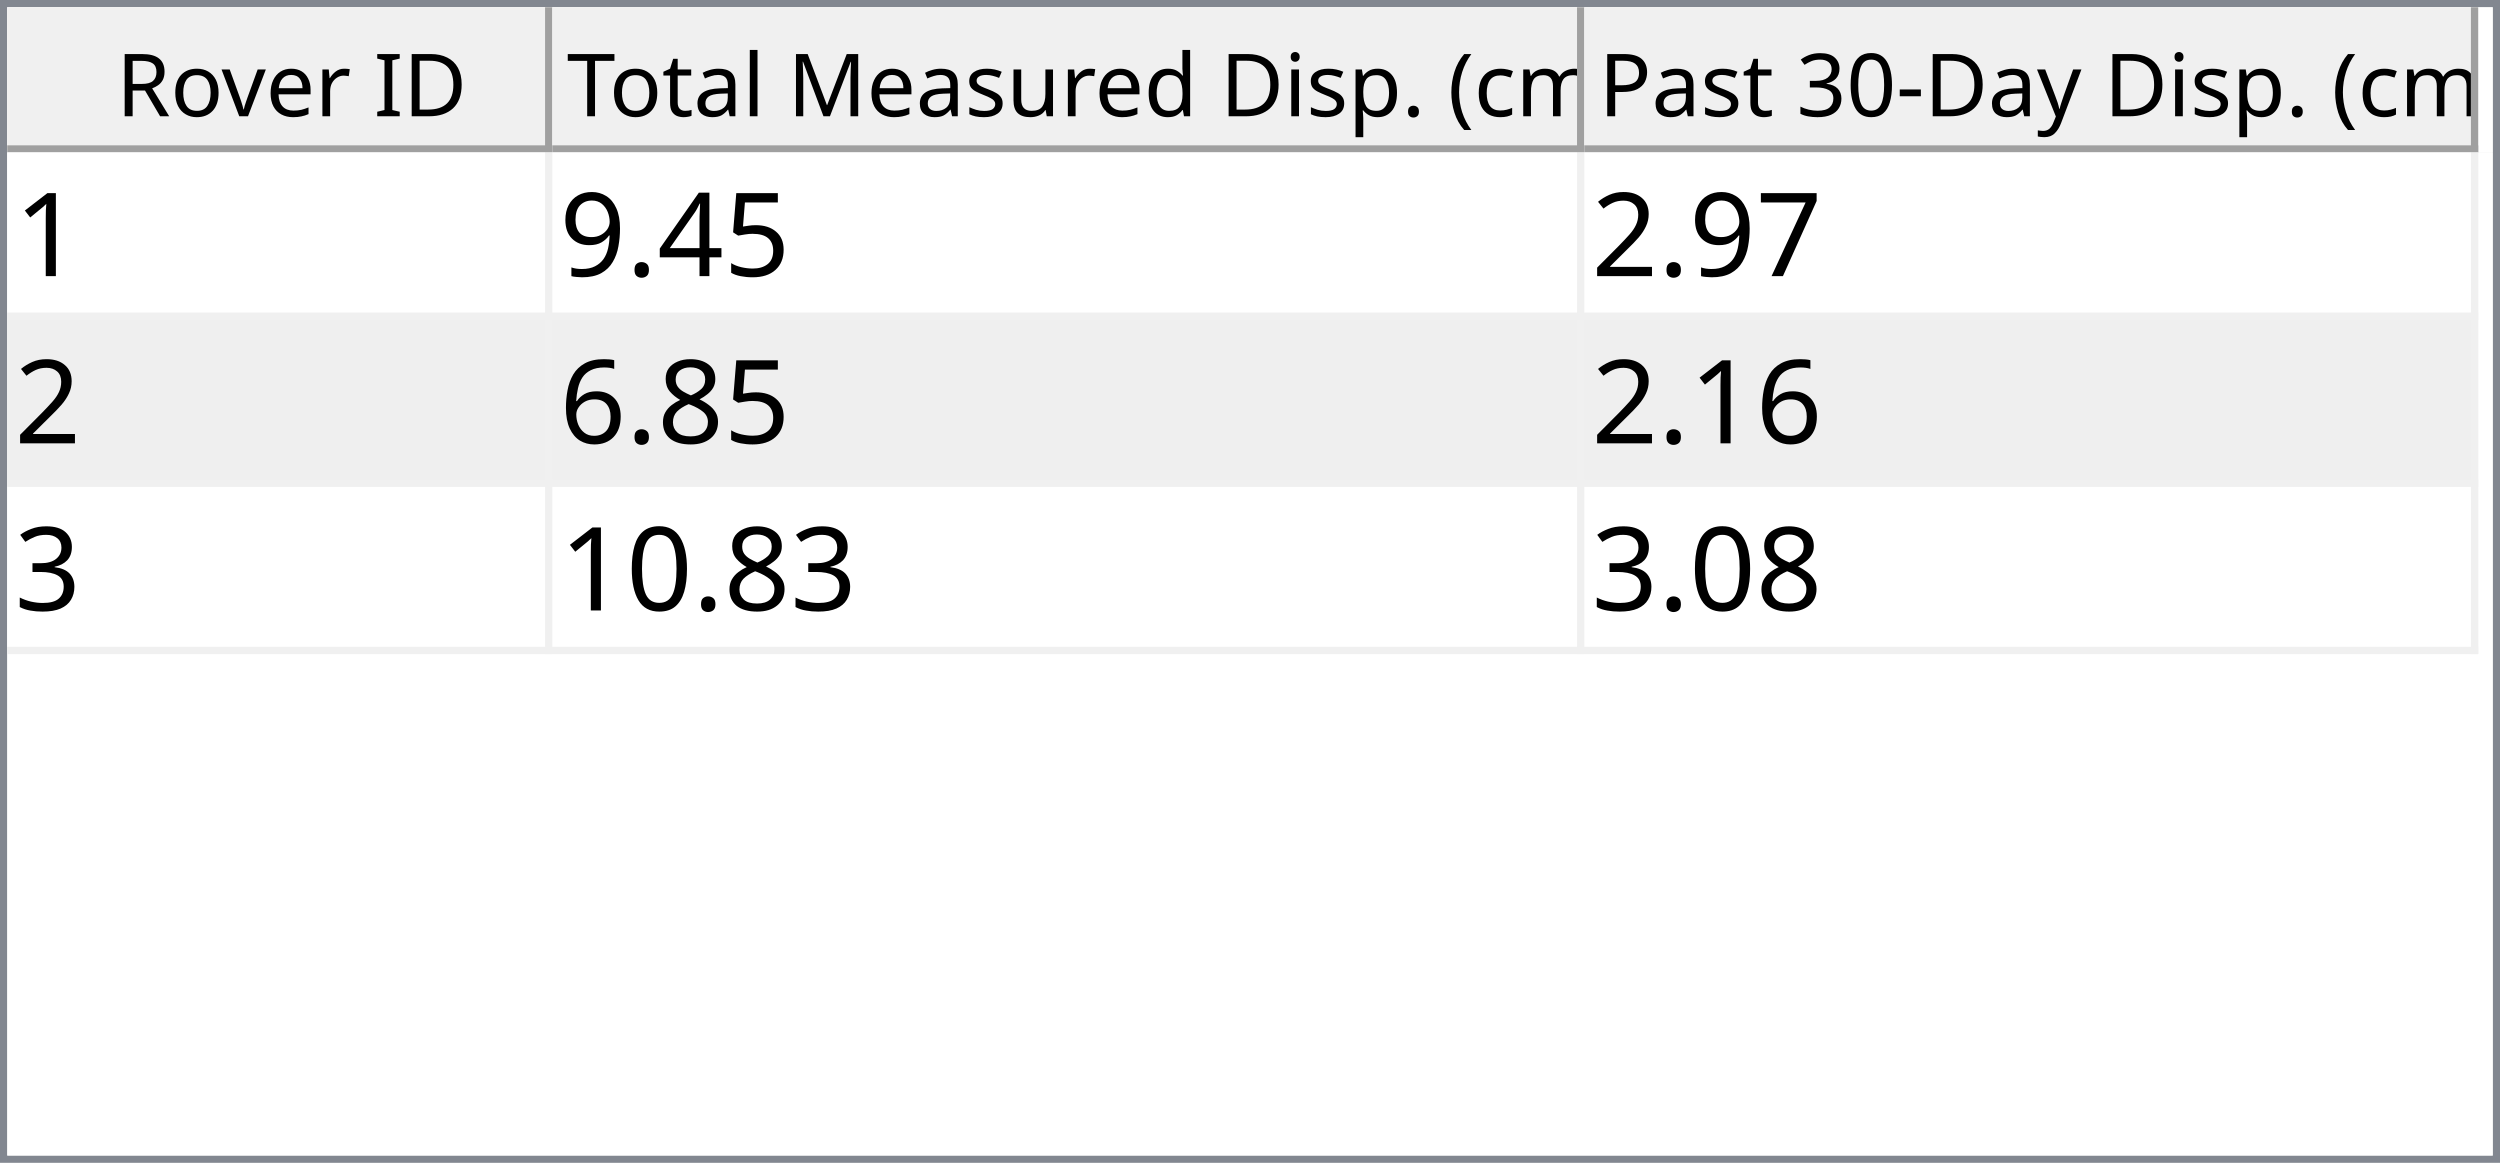
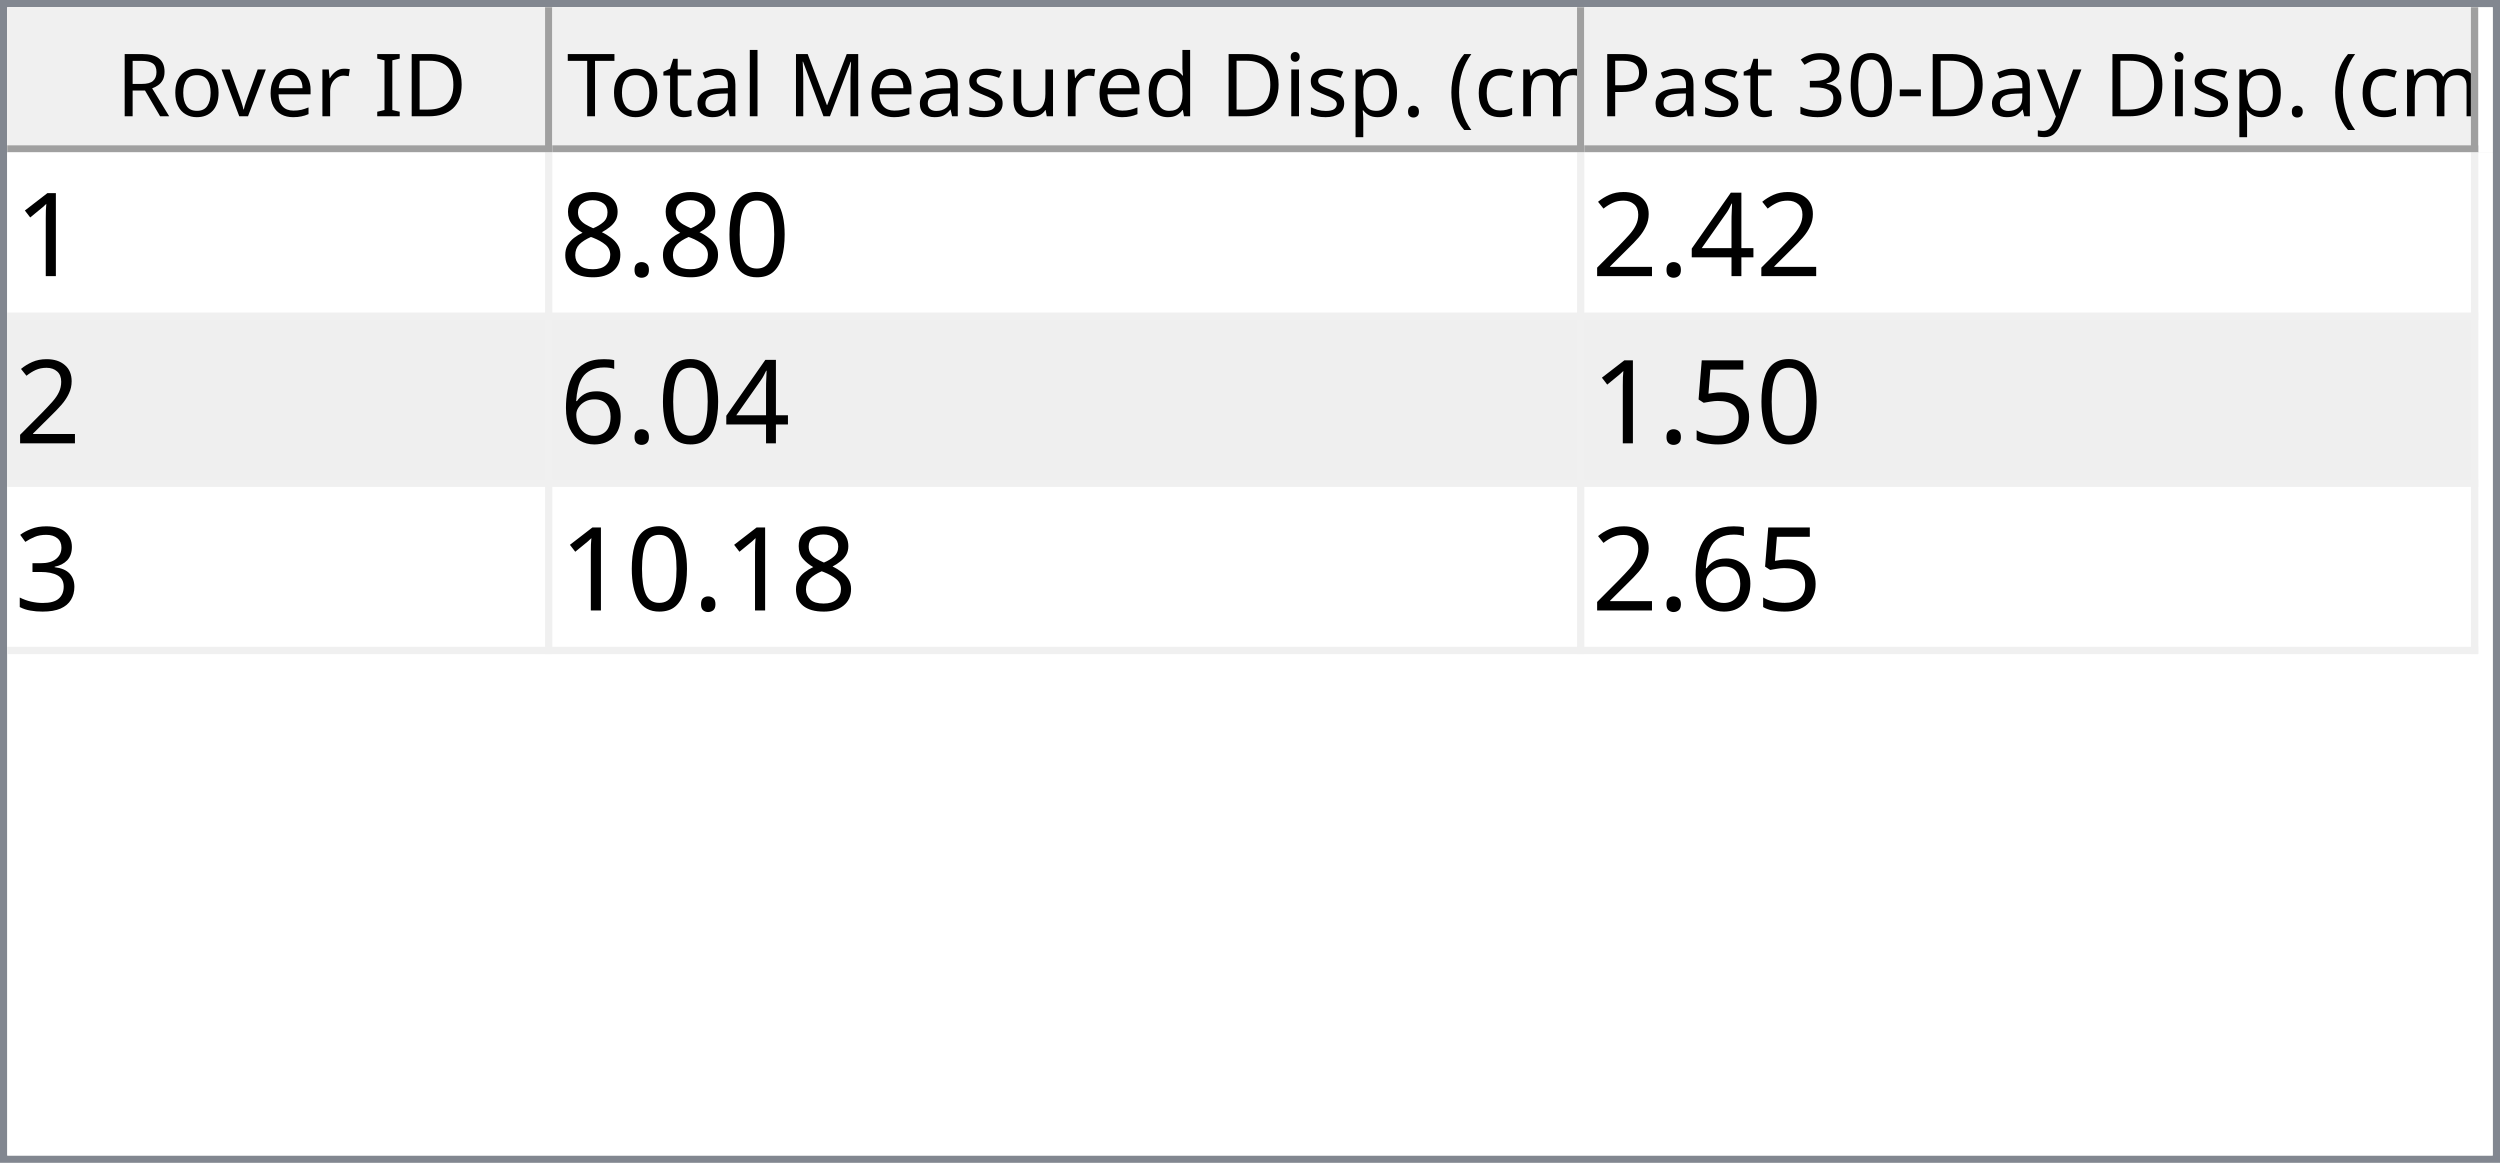
<svg xmlns="http://www.w3.org/2000/svg" style="fill-opacity:1; color-rendering:auto; color-interpolation:auto; text-rendering:auto; stroke:black; stroke-linecap:square; stroke-miterlimit:10; shape-rendering:auto; stroke-opacity:1; fill:black; stroke-dasharray:none; font-weight:normal; stroke-width:1; font-family:'Dialog'; font-style:normal; stroke-linejoin:miter; font-size:12px; stroke-dashoffset:0; image-rendering:auto;" width="344" height="160">
  <defs id="genericDefs" />
  <g>
    <defs id="defs1">
      <clipPath clipPathUnits="userSpaceOnUse" id="clipPath1">
        <path d="M0 0 L344 0 L344 160 L0 160 L0 0 Z" />
      </clipPath>
      <clipPath clipPathUnits="userSpaceOnUse" id="clipPath2">
        <path d="M0 0 L0 160 L344 160 L344 0 Z" />
      </clipPath>
      <clipPath clipPathUnits="userSpaceOnUse" id="clipPath3">
        <path d="M0 0 L0 20 L342 20 L342 0 Z" />
      </clipPath>
      <clipPath clipPathUnits="userSpaceOnUse" id="clipPath4">
        <path d="M0 0 L0 20 L75 20 L75 0 Z" />
      </clipPath>
      <clipPath clipPathUnits="userSpaceOnUse" id="clipPath5">
        <path d="M1 1 L1 19 L74 19 L74 1 Z" />
      </clipPath>
      <clipPath clipPathUnits="userSpaceOnUse" id="clipPath6">
        <path d="M0 0 L0 18 L73 18 L73 0 Z" />
      </clipPath>
      <clipPath clipPathUnits="userSpaceOnUse" id="clipPath7">
        <path d="M-0.5 -0.5 L-0.5 19.5 L74.5 19.5 L74.5 -0.5 Z" />
      </clipPath>
      <clipPath clipPathUnits="userSpaceOnUse" id="clipPath8">
        <path d="M0 0 L0 20 L142 20 L142 0 Z" />
      </clipPath>
      <clipPath clipPathUnits="userSpaceOnUse" id="clipPath9">
        <path d="M1 1 L1 19 L141 19 L141 1 Z" />
      </clipPath>
      <clipPath clipPathUnits="userSpaceOnUse" id="clipPath10">
        <path d="M0 0 L0 18 L140 18 L140 0 Z" />
      </clipPath>
      <clipPath clipPathUnits="userSpaceOnUse" id="clipPath11">
        <path d="M-0.5 -0.5 L-0.5 19.5 L141.5 19.5 L141.5 -0.5 Z" />
      </clipPath>
      <clipPath clipPathUnits="userSpaceOnUse" id="clipPath12">
        <path d="M0 0 L0 20 L123 20 L123 0 Z" />
      </clipPath>
      <clipPath clipPathUnits="userSpaceOnUse" id="clipPath13">
        <path d="M1 1 L1 19 L122 19 L122 1 Z" />
      </clipPath>
      <clipPath clipPathUnits="userSpaceOnUse" id="clipPath14">
        <path d="M0 0 L0 18 L121 18 L121 0 Z" />
      </clipPath>
      <clipPath clipPathUnits="userSpaceOnUse" id="clipPath15">
        <path d="M-0.5 -0.5 L-0.5 19.5 L122.5 19.5 L122.5 -0.5 Z" />
      </clipPath>
      <clipPath clipPathUnits="userSpaceOnUse" id="clipPath16">
        <path d="M0 0 L0 138 L342 138 L342 0 Z" />
      </clipPath>
      <clipPath clipPathUnits="userSpaceOnUse" id="clipPath17">
        <path d="M0 0 L0 69 L340 69 L340 0 Z" />
      </clipPath>
      <clipPath clipPathUnits="userSpaceOnUse" id="clipPath18">
        <path d="M-0.5 -0.5 L-0.5 68.5 L339.5 68.5 L339.5 -0.5 Z" />
      </clipPath>
      <clipPath clipPathUnits="userSpaceOnUse" id="clipPath19">
        <path d="M0 0 L0 22 L74 22 L74 0 Z" />
      </clipPath>
      <clipPath clipPathUnits="userSpaceOnUse" id="clipPath20">
        <path d="M0 0 L0 22 L141 22 L141 0 Z" />
      </clipPath>
      <clipPath clipPathUnits="userSpaceOnUse" id="clipPath21">
        <path d="M0 0 L0 22 L122 22 L122 0 Z" />
      </clipPath>
      <font horiz-adv-x="64.551" id="font1">
        <font-face ascent="107.91" descent="25.098" units-per-em="100" style="font-style:normal; font-family:Segoe UI; font-weight:normal;" />
        <missing-glyph horiz-adv-x="64.551" d="M8.109 0 L8.109 68.266 L56.453 68.266 L56.453 0 L8.109 0 ZM15.328 7.234 L49.219 7.234 L49.219 61.031 L15.328 61.031 L15.328 7.234 Z" />
        <glyph unicode="D" horiz-adv-x="70.117" d="M9.188 0 L9.188 70.016 L28.516 70.016 Q65.531 70.016 65.531 35.891 Q65.531 19.672 55.25 9.836 Q44.969 0 27.734 0 L9.188 0 ZM17.391 62.594 L17.391 7.422 L27.828 7.422 Q41.609 7.422 49.273 14.797 Q56.938 22.172 56.938 35.688 Q56.938 62.594 28.328 62.594 L17.391 62.594 Z" />
        <glyph unicode="I" horiz-adv-x="26.611" d="M17.391 0 L9.188 0 L9.188 70.016 L17.391 70.016 L17.391 0 Z" />
        <glyph unicode=" " horiz-adv-x="27.393" d="" />
        <glyph unicode="r" horiz-adv-x="34.766" d="M34.188 41.891 Q32.078 43.5 28.125 43.5 Q23 43.5 19.555 38.672 Q16.109 33.844 16.109 25.484 L16.109 0 L8.109 0 L8.109 50 L16.109 50 L16.109 39.703 L16.312 39.703 Q18.016 44.969 21.531 47.922 Q25.047 50.875 29.391 50.875 Q32.516 50.875 34.188 50.203 L34.188 41.891 Z" />
        <glyph unicode="e" horiz-adv-x="52.295" d="M48.297 23 L12.984 23 Q13.188 14.656 17.484 10.109 Q21.781 5.562 29.297 5.562 Q37.75 5.562 44.828 11.141 L44.828 3.609 Q38.234 -1.172 27.391 -1.172 Q16.797 -1.172 10.742 5.641 Q4.688 12.453 4.688 24.812 Q4.688 36.469 11.305 43.82 Q17.922 51.172 27.734 51.172 Q37.547 51.172 42.922 44.828 Q48.297 38.484 48.297 27.203 L48.297 23 ZM40.094 29.781 Q40.047 36.719 36.75 40.578 Q33.453 44.438 27.594 44.438 Q21.922 44.438 17.969 40.383 Q14.016 36.328 13.094 29.781 L40.094 29.781 Z" />
        <glyph unicode="v" horiz-adv-x="47.9" d="M47.406 50 L27.484 0 L19.625 0 L0.688 50 L9.469 50 L22.172 13.672 Q23.578 9.672 23.922 6.688 L24.125 6.688 Q24.609 10.453 25.688 13.484 L38.969 50 L47.406 50 Z" />
        <glyph unicode="o" horiz-adv-x="58.594" d="M29 -1.172 Q17.922 -1.172 11.305 5.836 Q4.688 12.844 4.688 24.422 Q4.688 37.016 11.57 44.094 Q18.453 51.172 30.172 51.172 Q41.359 51.172 47.633 44.289 Q53.906 37.406 53.906 25.203 Q53.906 13.234 47.141 6.031 Q40.375 -1.172 29 -1.172 ZM29.594 44.438 Q21.875 44.438 17.383 39.188 Q12.891 33.938 12.891 24.703 Q12.891 15.828 17.43 10.695 Q21.969 5.562 29.594 5.562 Q37.359 5.562 41.531 10.594 Q45.703 15.625 45.703 24.906 Q45.703 34.281 41.531 39.359 Q37.359 44.438 29.594 44.438 Z" />
        <glyph unicode="R" horiz-adv-x="59.814" d="M59.375 0 L49.609 0 L37.891 19.625 Q36.281 22.359 34.766 24.289 Q33.25 26.219 31.664 27.438 Q30.078 28.656 28.25 29.219 Q26.422 29.781 24.125 29.781 L17.391 29.781 L17.391 0 L9.188 0 L9.188 70.016 L30.078 70.016 Q34.672 70.016 38.555 68.867 Q42.438 67.719 45.289 65.375 Q48.141 63.031 49.758 59.547 Q51.375 56.062 51.375 51.375 Q51.375 47.703 50.273 44.656 Q49.172 41.609 47.148 39.211 Q45.125 36.812 42.266 35.133 Q39.406 33.453 35.844 32.516 L35.844 32.328 Q37.594 31.547 38.891 30.547 Q40.188 29.547 41.359 28.18 Q42.531 26.812 43.68 25.078 Q44.828 23.344 46.234 21.047 L59.375 0 ZM17.391 62.594 L17.391 37.203 L28.516 37.203 Q31.594 37.203 34.203 38.133 Q36.812 39.062 38.719 40.797 Q40.625 42.531 41.703 45.047 Q42.781 47.562 42.781 50.688 Q42.781 56.297 39.141 59.445 Q35.5 62.594 28.609 62.594 L17.391 62.594 Z" />
        <glyph unicode=")" horiz-adv-x="30.176" d="M8.297 -15.922 L1.172 -15.922 Q16.406 2.344 16.406 26.812 Q16.406 51.469 1.078 70.016 L8.297 70.016 Q23.531 52.156 23.531 26.703 Q23.531 1.375 8.297 -15.922 Z" />
        <glyph unicode="m" horiz-adv-x="86.133" d="M79.109 0 L71.094 0 L71.094 28.719 Q71.094 37.016 68.531 40.727 Q65.969 44.438 59.906 44.438 Q54.781 44.438 51.195 39.75 Q47.609 35.062 47.609 28.516 L47.609 0 L39.594 0 L39.594 29.688 Q39.594 44.438 28.219 44.438 Q22.953 44.438 19.531 40.016 Q16.109 35.594 16.109 28.516 L16.109 0 L8.109 0 L8.109 50 L16.109 50 L16.109 42.094 L16.312 42.094 Q21.625 51.172 31.844 51.172 Q36.969 51.172 40.773 48.312 Q44.578 45.453 46 40.828 Q51.562 51.172 62.594 51.172 Q79.109 51.172 79.109 30.812 L79.109 0 Z" />
        <glyph unicode="c" horiz-adv-x="46.191" d="M42.188 2.297 Q36.422 -1.172 28.516 -1.172 Q17.828 -1.172 11.258 5.789 Q4.688 12.75 4.688 23.828 Q4.688 36.188 11.766 43.68 Q18.844 51.172 30.672 51.172 Q37.25 51.172 42.281 48.734 L42.281 40.531 Q36.719 44.438 30.375 44.438 Q22.703 44.438 17.797 38.945 Q12.891 33.453 12.891 24.516 Q12.891 15.719 17.508 10.641 Q22.125 5.562 29.891 5.562 Q36.422 5.562 42.188 9.906 L42.188 2.297 Z" />
        <glyph unicode="(" horiz-adv-x="30.176" d="M29.109 -15.922 L21.969 -15.922 Q6.844 1.375 6.844 26.703 Q6.844 52.156 21.969 70.016 L29.203 70.016 Q13.875 51.469 13.875 26.812 Q13.875 2.344 29.109 -15.922 Z" />
        <glyph unicode="." horiz-adv-x="21.68" d="M10.891 -1.078 Q8.641 -1.078 7.055 0.539 Q5.469 2.156 5.469 4.391 Q5.469 6.641 7.055 8.273 Q8.641 9.906 10.891 9.906 Q13.188 9.906 14.797 8.273 Q16.406 6.641 16.406 4.391 Q16.406 2.156 14.797 0.539 Q13.188 -1.078 10.891 -1.078 Z" />
        <glyph unicode="p" horiz-adv-x="58.789" d="M16.312 7.234 L16.109 7.234 L16.109 -23 L8.109 -23 L8.109 50 L16.109 50 L16.109 41.219 L16.312 41.219 Q22.219 51.172 33.594 51.172 Q43.266 51.172 48.688 44.461 Q54.109 37.75 54.109 26.469 Q54.109 13.922 48 6.375 Q41.891 -1.172 31.297 -1.172 Q21.578 -1.172 16.312 7.234 ZM16.109 27.391 L16.109 20.406 Q16.109 14.203 20.141 9.883 Q24.172 5.562 30.375 5.562 Q37.641 5.562 41.773 11.133 Q45.906 16.703 45.906 26.609 Q45.906 34.969 42.047 39.703 Q38.188 44.438 31.594 44.438 Q24.609 44.438 20.359 39.578 Q16.109 34.719 16.109 27.391 Z" />
        <glyph unicode="i" horiz-adv-x="24.219" d="M12.203 62.703 Q10.062 62.703 8.547 64.164 Q7.031 65.625 7.031 67.875 Q7.031 70.125 8.547 71.609 Q10.062 73.094 12.203 73.094 Q14.406 73.094 15.945 71.609 Q17.484 70.125 17.484 67.875 Q17.484 65.719 15.945 64.211 Q14.406 62.703 12.203 62.703 ZM16.109 0 L8.109 0 L8.109 50 L16.109 50 L16.109 0 Z" />
        <glyph unicode="d" horiz-adv-x="58.887" d="M50.781 0 L42.781 0 L42.781 8.5 L42.578 8.5 Q37.016 -1.172 25.391 -1.172 Q15.969 -1.172 10.328 5.539 Q4.688 12.25 4.688 23.828 Q4.688 36.234 10.938 43.703 Q17.188 51.172 27.594 51.172 Q37.891 51.172 42.578 43.062 L42.781 43.062 L42.781 74.031 L50.781 74.031 L50.781 0 ZM42.781 22.609 L42.781 29.984 Q42.781 36.031 38.773 40.234 Q34.766 44.438 28.609 44.438 Q21.297 44.438 17.094 39.062 Q12.891 33.688 12.891 24.219 Q12.891 15.578 16.922 10.57 Q20.953 5.562 27.734 5.562 Q34.422 5.562 38.602 10.398 Q42.781 15.234 42.781 22.609 Z" />
        <glyph unicode="u" horiz-adv-x="56.592" d="M48.531 0 L40.531 0 L40.531 7.906 L40.328 7.906 Q35.359 -1.172 24.906 -1.172 Q7.031 -1.172 7.031 20.125 L7.031 50 L14.984 50 L14.984 21.391 Q14.984 5.562 27.094 5.562 Q32.953 5.562 36.742 9.883 Q40.531 14.203 40.531 21.188 L40.531 50 L48.531 50 L48.531 0 Z" />
        <glyph unicode="s" horiz-adv-x="42.432" d="M5.078 1.812 L5.078 10.406 Q11.625 5.562 19.484 5.562 Q30.031 5.562 30.031 12.594 Q30.031 14.594 29.125 15.992 Q28.219 17.391 26.68 18.461 Q25.141 19.531 23.07 20.383 Q21 21.234 18.609 22.172 Q15.281 23.484 12.766 24.828 Q10.25 26.172 8.57 27.859 Q6.891 29.547 6.031 31.695 Q5.172 33.844 5.172 36.719 Q5.172 40.234 6.789 42.945 Q8.406 45.656 11.086 47.484 Q13.766 49.312 17.211 50.242 Q20.656 51.172 24.312 51.172 Q30.812 51.172 35.938 48.922 L35.938 40.828 Q30.422 44.438 23.25 44.438 Q21 44.438 19.195 43.922 Q17.391 43.406 16.094 42.477 Q14.797 41.547 14.086 40.258 Q13.375 38.969 13.375 37.406 Q13.375 35.453 14.086 34.133 Q14.797 32.812 16.164 31.789 Q17.531 30.766 19.484 29.938 Q21.438 29.109 23.922 28.125 Q27.25 26.859 29.883 25.516 Q32.516 24.172 34.375 22.484 Q36.234 20.797 37.234 18.602 Q38.234 16.406 38.234 13.375 Q38.234 9.672 36.602 6.938 Q34.969 4.203 32.234 2.398 Q29.5 0.594 25.93 -0.289 Q22.359 -1.172 18.453 -1.172 Q10.75 -1.172 5.078 1.812 Z" />
        <glyph unicode="M" horiz-adv-x="89.795" d="M80.562 0 L72.406 0 L72.406 46.969 Q72.406 52.547 73.094 60.594 L72.906 60.594 Q71.734 55.859 70.797 53.812 L46.875 0 L42.875 0 L19 53.422 Q17.969 55.766 16.891 60.594 L16.703 60.594 Q17.094 56.391 17.094 46.875 L17.094 0 L9.188 0 L9.188 70.016 L20.016 70.016 L41.5 21.188 Q44 15.578 44.734 12.797 L45.016 12.797 Q47.125 18.562 48.391 21.391 L70.312 70.016 L80.562 70.016 L80.562 0 Z" />
        <glyph unicode="l" horiz-adv-x="24.219" d="M16.109 0 L8.109 0 L8.109 74.031 L16.109 74.031 L16.109 0 Z" />
        <glyph unicode="a" horiz-adv-x="50.879" d="M43.891 0 L35.891 0 L35.891 7.812 L35.688 7.812 Q30.469 -1.172 20.312 -1.172 Q12.844 -1.172 8.617 2.781 Q4.391 6.734 4.391 13.281 Q4.391 27.297 20.906 29.594 L35.891 31.688 Q35.891 44.438 25.594 44.438 Q16.547 44.438 9.281 38.281 L9.281 46.484 Q16.656 51.172 26.266 51.172 Q43.891 51.172 43.891 32.516 L43.891 0 ZM35.891 25.297 L23.828 23.641 Q18.266 22.859 15.43 20.875 Q12.594 18.891 12.594 13.875 Q12.594 10.203 15.211 7.883 Q17.828 5.562 22.172 5.562 Q28.125 5.562 32.008 9.742 Q35.891 13.922 35.891 20.312 L35.891 25.297 Z" />
        <glyph unicode="t" horiz-adv-x="33.887" d="M31.297 0.484 Q28.469 -1.078 23.828 -1.078 Q10.688 -1.078 10.688 13.578 L10.688 43.172 L2.094 43.172 L2.094 50 L10.688 50 L10.688 62.203 L18.703 64.797 L18.703 50 L31.297 50 L31.297 43.172 L18.703 43.172 L18.703 14.984 Q18.703 9.969 20.414 7.82 Q22.125 5.672 26.078 5.672 Q29.109 5.672 31.297 7.328 L31.297 0.484 Z" />
        <glyph unicode="T" horiz-adv-x="52.393" d="M50.594 62.594 L30.375 62.594 L30.375 0 L22.172 0 L22.172 62.594 L2 62.594 L2 70.016 L50.594 70.016 L50.594 62.594 Z" />
        <glyph unicode="y" horiz-adv-x="48.389" d="M47.906 50 L24.906 -8.016 Q18.75 -23.531 7.625 -23.531 Q4.5 -23.531 2.391 -22.906 L2.391 -15.719 Q4.984 -16.609 7.125 -16.609 Q13.188 -16.609 16.219 -9.375 L20.219 0.094 L0.688 50 L9.578 50 L23.094 11.531 Q23.344 10.797 24.125 7.719 L24.422 7.719 Q24.656 8.891 25.391 11.422 L39.594 50 L47.906 50 Z" />
        <glyph unicode="-" horiz-adv-x="39.99" d="M33.688 24.703 L7.031 24.703 L7.031 31 L33.688 31 L33.688 24.703 Z" />
        <glyph unicode="0" horiz-adv-x="53.906" d="M49.812 35.297 Q49.812 26.516 48.219 19.727 Q46.625 12.938 43.625 8.273 Q40.625 3.609 36.258 1.195 Q31.891 -1.219 26.312 -1.219 Q21.047 -1.219 16.922 1.102 Q12.797 3.422 9.961 7.867 Q7.125 12.312 5.664 18.781 Q4.203 25.25 4.203 33.594 Q4.203 42.781 5.742 49.812 Q7.281 56.844 10.258 61.602 Q13.234 66.359 17.656 68.773 Q22.078 71.188 27.781 71.188 Q49.812 71.188 49.812 35.297 ZM41.609 34.516 Q41.609 64.406 27.391 64.406 Q12.406 64.406 12.406 33.984 Q12.406 5.609 27.094 5.609 Q41.609 5.609 41.609 34.516 Z" />
        <glyph unicode="3" horiz-adv-x="53.906" d="M46.531 19.828 Q46.531 15.094 44.75 11.211 Q42.969 7.328 39.719 4.57 Q36.469 1.812 31.93 0.297 Q27.391 -1.219 21.922 -1.219 Q11.922 -1.219 6 2.594 L6 11.188 Q13.094 5.609 22.219 5.609 Q25.875 5.609 28.828 6.539 Q31.781 7.469 33.906 9.227 Q36.031 10.984 37.18 13.477 Q38.328 15.969 38.328 19.094 Q38.328 32.812 18.797 32.812 L12.984 32.812 L12.984 39.594 L18.5 39.594 Q35.797 39.594 35.797 52.484 Q35.797 64.406 22.609 64.406 Q15.188 64.406 8.688 59.422 L8.688 67.188 Q15.375 71.188 24.609 71.188 Q29 71.188 32.57 69.969 Q36.141 68.75 38.68 66.555 Q41.219 64.359 42.609 61.281 Q44 58.203 44 54.5 Q44 40.672 30.031 36.719 L30.031 36.531 Q33.594 36.141 36.625 34.797 Q39.656 33.453 41.852 31.305 Q44.047 29.156 45.289 26.25 Q46.531 23.344 46.531 19.828 Z" />
        <glyph unicode="P" horiz-adv-x="56.006" d="M17.391 26.469 L17.391 0 L9.188 0 L9.188 70.016 L28.422 70.016 Q39.656 70.016 45.828 64.547 Q52 59.078 52 49.125 Q52 39.156 45.141 32.812 Q38.281 26.469 26.609 26.469 L17.391 26.469 ZM17.391 62.594 L17.391 33.891 L25.984 33.891 Q34.469 33.891 38.938 37.773 Q43.406 41.656 43.406 48.734 Q43.406 62.594 27 62.594 L17.391 62.594 Z" />
      </font>
      <font horiz-adv-x="75.0" id="font2">
        <font-face ascent="100.537" descent="21.973" units-per-em="100" style="font-style:normal; font-family:sans-serif; font-weight:normal;" />
        <missing-glyph horiz-adv-x="75.0" d="M12.5 0 L12.5 62.5 L62.5 62.5 L62.5 0 L12.5 0 ZM14.062 1.562 L60.938 1.562 L60.938 60.938 L14.062 60.938 L14.062 1.562 Z" />
        <glyph unicode="1" horiz-adv-x="55.615" d="M37.25 0 L28.469 0 L28.469 56 Q25.297 52.984 20.141 49.953 Q14.984 46.922 10.891 45.406 L10.891 53.906 Q18.266 57.375 23.781 62.305 Q29.297 67.234 31.594 71.875 L37.25 71.875 L37.25 0 Z" />
+         <glyph unicode="0" horiz-adv-x="55.615" d="M4.156 35.297 Q4.156 48 6.766 55.742 Q9.375 63.484 14.523 67.68 Q19.672 71.875 27.484 71.875 Q33.25 71.875 37.594 69.555 Q41.938 67.234 44.773 62.867 Q47.609 58.5 49.219 52.227 Q50.828 45.953 50.828 35.297 Q50.828 22.703 48.242 14.969 Q45.656 7.234 40.508 3.008 Q35.359 -1.219 27.484 -1.219 Q17.141 -1.219 11.234 6.203 Q4.156 15.141 4.156 35.297 ZM13.188 35.297 Q13.188 17.672 17.312 11.836 Q21.438 6 27.484 6 Q33.547 6 37.672 11.859 Q41.797 17.719 41.797 35.297 Q41.797 52.984 37.672 58.789 Q33.547 64.594 27.391 64.594 Q21.344 64.594 17.719 59.469 Q13.188 52.938 13.188 35.297 Z" />
+         <glyph unicode="." horiz-adv-x="27.783" d="M9.078 0 L9.078 10.016 L19.094 10.016 L19.094 0 L9.078 0 Z" />
+         <glyph unicode="8" horiz-adv-x="55.615" d="M17.672 38.812 Q12.203 40.828 9.57 44.539 Q6.938 48.25 6.938 53.422 Q6.938 61.234 12.555 66.555 Q18.172 71.875 27.484 71.875 Q36.859 71.875 42.578 66.43 Q48.297 60.984 48.297 53.172 Q48.297 48.188 45.68 44.508 Q43.062 40.828 37.75 38.812 Q44.344 36.672 47.781 31.883 Q51.219 27.094 51.219 20.453 Q51.219 11.281 44.727 5.031 Q38.234 -1.219 27.641 -1.219 Q17.047 -1.219 10.547 5.055 Q4.047 11.328 4.047 20.703 Q4.047 27.688 7.594 32.398 Q11.141 37.109 17.672 38.812 ZM15.922 53.719 Q15.922 48.641 19.195 45.414 Q22.469 42.188 27.688 42.188 Q32.766 42.188 36.016 45.383 Q39.266 48.578 39.266 53.219 Q39.266 58.062 35.914 61.359 Q32.562 64.656 27.594 64.656 Q22.562 64.656 19.242 61.43 Q15.922 58.203 15.922 53.719 ZM13.094 20.656 Q13.094 16.891 14.875 13.375 Q16.656 9.859 20.172 7.93 Q23.688 6 27.734 6 Q34.031 6 38.133 10.055 Q42.234 14.109 42.234 20.359 Q42.234 26.703 38.016 30.859 Q33.797 35.016 27.438 35.016 Q21.234 35.016 17.164 30.914 Q13.094 26.812 13.094 20.656 Z" />
+         <glyph unicode="4" horiz-adv-x="55.615" d="M32.328 0 L32.328 17.141 L1.266 17.141 L1.266 25.203 L33.938 71.578 L41.109 71.578 L41.109 25.203 L50.781 25.203 L50.781 17.141 L41.109 17.141 L41.109 0 L32.328 0 ZM32.328 25.203 L32.328 57.469 L9.906 25.203 L32.328 25.203 Z" />
+         <glyph unicode="2" horiz-adv-x="55.615" d="M50.344 8.453 L50.344 0 L3.031 0 Q2.938 3.172 4.047 6.109 Q5.859 10.938 9.836 15.625 Q13.812 20.312 21.344 26.469 Q33.016 36.031 37.117 41.625 Q41.219 47.219 41.219 52.203 Q41.219 57.422 37.477 61.008 Q33.734 64.594 27.734 64.594 Q21.391 64.594 17.578 60.789 Q13.766 56.984 13.719 50.25 L4.688 51.172 Q5.609 61.281 11.664 66.578 Q17.719 71.875 27.938 71.875 Q38.234 71.875 44.242 66.164 Q50.25 60.453 50.25 52 Q50.25 47.703 48.492 43.555 Q46.734 39.406 42.656 34.812 Q38.578 30.219 29.109 22.219 Q21.188 15.578 18.945 13.211 Q16.703 10.844 15.234 8.453 L50.344 8.453 Z" />
+         <glyph unicode="6" horiz-adv-x="55.615" d="M49.75 54.047 L41.016 53.375 Q39.844 58.547 37.703 60.891 Q34.125 64.656 28.906 64.656 Q24.703 64.656 21.531 62.312 Q17.391 59.281 14.992 53.469 Q12.594 47.656 12.5 36.922 Q15.672 41.75 20.266 44.094 Q24.859 46.438 29.891 46.438 Q38.672 46.438 44.852 39.969 Q51.031 33.5 51.031 23.25 Q51.031 16.5 48.125 10.719 Q45.219 4.938 40.141 1.859 Q35.062 -1.219 28.609 -1.219 Q17.625 -1.219 10.695 6.859 Q3.766 14.938 3.766 33.5 Q3.766 54.25 11.422 63.672 Q18.109 71.875 29.438 71.875 Q37.891 71.875 43.289 67.141 Q48.688 62.406 49.75 54.047 ZM13.875 23.188 Q13.875 18.656 15.797 14.508 Q17.719 10.359 21.188 8.18 Q24.656 6 28.469 6 Q34.031 6 38.039 10.492 Q42.047 14.984 42.047 22.703 Q42.047 30.125 38.086 34.398 Q34.125 38.672 28.125 38.672 Q22.172 38.672 18.023 34.398 Q13.875 30.125 13.875 23.188 Z" />
        <glyph unicode="5" horiz-adv-x="55.615" d="M4.156 18.75 L13.375 19.531 Q14.406 12.797 18.141 9.398 Q21.875 6 27.156 6 Q33.5 6 37.891 10.789 Q42.281 15.578 42.281 23.484 Q42.281 31 38.062 35.352 Q33.844 39.703 27 39.703 Q22.75 39.703 19.336 37.773 Q15.922 35.844 13.969 32.766 L5.719 33.844 L12.641 70.609 L48.25 70.609 L48.25 62.203 L19.672 62.203 L15.828 42.969 Q22.266 47.469 29.344 47.469 Q38.719 47.469 45.164 40.969 Q51.609 34.469 51.609 24.266 Q51.609 14.547 45.953 7.469 Q39.062 -1.219 27.156 -1.219 Q17.391 -1.219 11.211 4.25 Q5.031 9.719 4.156 18.75 Z" />
-         <glyph unicode="4" horiz-adv-x="55.615" d="M32.328 0 L32.328 17.141 L1.266 17.141 L1.266 25.203 L33.938 71.578 L41.109 71.578 L41.109 25.203 L50.781 25.203 L50.781 17.141 L41.109 17.141 L41.109 0 L32.328 0 ZM32.328 25.203 L32.328 57.469 L9.906 25.203 L32.328 25.203 Z" />
-         <glyph unicode="." horiz-adv-x="27.783" d="M9.078 0 L9.078 10.016 L19.094 10.016 L19.094 0 L9.078 0 Z" />
-         <glyph unicode="9" horiz-adv-x="55.615" d="M5.469 16.547 L13.922 17.328 Q14.984 11.375 18.016 8.688 Q21.047 6 25.781 6 Q29.828 6 32.883 7.859 Q35.938 9.719 37.891 12.82 Q39.844 15.922 41.164 21.195 Q42.484 26.469 42.484 31.938 Q42.484 32.516 42.438 33.688 Q39.797 29.5 35.234 26.883 Q30.672 24.266 25.344 24.266 Q16.453 24.266 10.305 30.711 Q4.156 37.156 4.156 47.703 Q4.156 58.594 10.578 65.234 Q17 71.875 26.656 71.875 Q33.641 71.875 39.43 68.117 Q45.219 64.359 48.219 57.398 Q51.219 50.438 51.219 37.25 Q51.219 23.531 48.242 15.406 Q45.266 7.281 39.383 3.031 Q33.5 -1.219 25.594 -1.219 Q17.188 -1.219 11.867 3.445 Q6.547 8.109 5.469 16.547 ZM41.453 48.141 Q41.453 55.719 37.43 60.156 Q33.406 64.594 27.734 64.594 Q21.875 64.594 17.531 59.812 Q13.188 55.031 13.188 47.406 Q13.188 40.578 17.312 36.305 Q21.438 32.031 27.484 32.031 Q33.594 32.031 37.523 36.305 Q41.453 40.578 41.453 48.141 Z" />
-         <glyph unicode="7" horiz-adv-x="55.615" d="M4.734 62.203 L4.734 70.656 L51.078 70.656 L51.078 63.812 Q44.234 56.547 37.523 44.484 Q30.812 32.422 27.156 19.672 Q24.516 10.688 23.781 0 L14.75 0 Q14.891 8.453 18.062 20.414 Q21.234 32.375 27.172 43.484 Q33.109 54.594 39.797 62.203 L4.734 62.203 Z" />
-         <glyph unicode="2" horiz-adv-x="55.615" d="M50.344 8.453 L50.344 0 L3.031 0 Q2.938 3.172 4.047 6.109 Q5.859 10.938 9.836 15.625 Q13.812 20.312 21.344 26.469 Q33.016 36.031 37.117 41.625 Q41.219 47.219 41.219 52.203 Q41.219 57.422 37.477 61.008 Q33.734 64.594 27.734 64.594 Q21.391 64.594 17.578 60.789 Q13.766 56.984 13.719 50.25 L4.688 51.172 Q5.609 61.281 11.664 66.578 Q17.719 71.875 27.938 71.875 Q38.234 71.875 44.242 66.164 Q50.25 60.453 50.25 52 Q50.25 47.703 48.492 43.555 Q46.734 39.406 42.656 34.812 Q38.578 30.219 29.109 22.219 Q21.188 15.578 18.945 13.211 Q16.703 10.844 15.234 8.453 L50.344 8.453 Z" />
-         <glyph unicode="8" horiz-adv-x="55.615" d="M17.672 38.812 Q12.203 40.828 9.57 44.539 Q6.938 48.25 6.938 53.422 Q6.938 61.234 12.555 66.555 Q18.172 71.875 27.484 71.875 Q36.859 71.875 42.578 66.43 Q48.297 60.984 48.297 53.172 Q48.297 48.188 45.68 44.508 Q43.062 40.828 37.75 38.812 Q44.344 36.672 47.781 31.883 Q51.219 27.094 51.219 20.453 Q51.219 11.281 44.727 5.031 Q38.234 -1.219 27.641 -1.219 Q17.047 -1.219 10.547 5.055 Q4.047 11.328 4.047 20.703 Q4.047 27.688 7.594 32.398 Q11.141 37.109 17.672 38.812 ZM15.922 53.719 Q15.922 48.641 19.195 45.414 Q22.469 42.188 27.688 42.188 Q32.766 42.188 36.016 45.383 Q39.266 48.578 39.266 53.219 Q39.266 58.062 35.914 61.359 Q32.562 64.656 27.594 64.656 Q22.562 64.656 19.242 61.43 Q15.922 58.203 15.922 53.719 ZM13.094 20.656 Q13.094 16.891 14.875 13.375 Q16.656 9.859 20.172 7.93 Q23.688 6 27.734 6 Q34.031 6 38.133 10.055 Q42.234 14.109 42.234 20.359 Q42.234 26.703 38.016 30.859 Q33.797 35.016 27.438 35.016 Q21.234 35.016 17.164 30.914 Q13.094 26.812 13.094 20.656 Z" />
-         <glyph unicode="6" horiz-adv-x="55.615" d="M49.75 54.047 L41.016 53.375 Q39.844 58.547 37.703 60.891 Q34.125 64.656 28.906 64.656 Q24.703 64.656 21.531 62.312 Q17.391 59.281 14.992 53.469 Q12.594 47.656 12.5 36.922 Q15.672 41.75 20.266 44.094 Q24.859 46.438 29.891 46.438 Q38.672 46.438 44.852 39.969 Q51.031 33.5 51.031 23.25 Q51.031 16.5 48.125 10.719 Q45.219 4.938 40.141 1.859 Q35.062 -1.219 28.609 -1.219 Q17.625 -1.219 10.695 6.859 Q3.766 14.938 3.766 33.5 Q3.766 54.25 11.422 63.672 Q18.109 71.875 29.438 71.875 Q37.891 71.875 43.289 67.141 Q48.688 62.406 49.75 54.047 ZM13.875 23.188 Q13.875 18.656 15.797 14.508 Q17.719 10.359 21.188 8.18 Q24.656 6 28.469 6 Q34.031 6 38.039 10.492 Q42.047 14.984 42.047 22.703 Q42.047 30.125 38.086 34.398 Q34.125 38.672 28.125 38.672 Q22.172 38.672 18.023 34.398 Q13.875 30.125 13.875 23.188 Z" />
        <glyph unicode="3" horiz-adv-x="55.615" d="M4.203 18.891 L12.984 20.062 Q14.5 12.594 18.141 9.297 Q21.781 6 27 6 Q33.203 6 37.477 10.297 Q41.75 14.594 41.75 20.953 Q41.75 27 37.797 30.93 Q33.844 34.859 27.734 34.859 Q25.25 34.859 21.531 33.891 L22.516 41.609 Q23.391 41.5 23.922 41.5 Q29.547 41.5 34.039 44.43 Q38.531 47.359 38.531 53.469 Q38.531 58.297 35.258 61.477 Q31.984 64.656 26.812 64.656 Q21.688 64.656 18.266 61.43 Q14.844 58.203 13.875 51.766 L5.078 53.328 Q6.688 62.156 12.398 67.016 Q18.109 71.875 26.609 71.875 Q32.469 71.875 37.398 69.359 Q42.328 66.844 44.945 62.5 Q47.562 58.156 47.562 53.266 Q47.562 48.641 45.07 44.828 Q42.578 41.016 37.703 38.766 Q44.047 37.312 47.562 32.695 Q51.078 28.078 51.078 21.141 Q51.078 11.766 44.242 5.25 Q37.406 -1.266 26.953 -1.266 Q17.531 -1.266 11.305 4.352 Q5.078 9.969 4.203 18.891 Z" />
-         <glyph unicode="0" horiz-adv-x="55.615" d="M4.156 35.297 Q4.156 48 6.766 55.742 Q9.375 63.484 14.523 67.68 Q19.672 71.875 27.484 71.875 Q33.25 71.875 37.594 69.555 Q41.938 67.234 44.773 62.867 Q47.609 58.5 49.219 52.227 Q50.828 45.953 50.828 35.297 Q50.828 22.703 48.242 14.969 Q45.656 7.234 40.508 3.008 Q35.359 -1.219 27.484 -1.219 Q17.141 -1.219 11.234 6.203 Q4.156 15.141 4.156 35.297 ZM13.188 35.297 Q13.188 17.672 17.312 11.836 Q21.438 6 27.484 6 Q33.547 6 37.672 11.859 Q41.797 17.719 41.797 35.297 Q41.797 52.984 37.672 58.789 Q33.547 64.594 27.391 64.594 Q21.344 64.594 17.719 59.469 Q13.188 52.938 13.188 35.297 Z" />
      </font>
    </defs>
    <g style="fill:white; stroke:white;">
      <rect x="0" y="0" width="344" style="clip-path:url(#clipPath1); stroke:none;" height="160" />
    </g>
    <g style="fill:white; text-rendering:optimizeSpeed; color-rendering:optimizeSpeed; image-rendering:optimizeSpeed; shape-rendering:crispEdges; stroke:white; color-interpolation:sRGB;">
      <rect x="0" width="344" height="160" y="0" style="stroke:none;" />
      <path style="stroke:none;" d="M0 160 L344 160 L344 0 L0 0 Z" />
    </g>
    <g style="fill:rgb(240,240,240); font-family:'Segoe UI'; stroke:rgb(240,240,240);">
      <rect x="0" y="0" width="344" style="clip-path:url(#clipPath2); stroke:none;" height="160" />
    </g>
    <g style="fill:rgb(130,135,144); font-family:'Segoe UI'; stroke:rgb(130,135,144);">
      <path d="M0 0 L344 0 L344 160 L0 160 L0 0 ZM1 1 L343 1 L343 159 L1 159 L1 1 Z" style="fill-rule:evenodd; clip-path:url(#clipPath2); stroke:none;" />
    </g>
    <g style="fill:white; font-family:'Segoe UI'; stroke:white;" transform="translate(1,1)">
      <rect x="0" y="0" width="342" style="clip-path:url(#clipPath3); stroke:none;" height="20" />
    </g>
    <g style="fill:rgb(240,240,240); font-family:'Segoe UI'; stroke:rgb(240,240,240);" transform="translate(1,1)">
      <rect x="0" y="0" width="75" style="clip-path:url(#clipPath4); stroke:none;" height="20" />
    </g>
    <g style="font-family:'Segoe UI';" transform="translate(2,2)">
      <text x="14" xml:space="preserve" y="14" style="clip-path:url(#clipPath6); stroke:none;">Rover ID</text>
    </g>
    <g style="fill:rgb(160,160,160); font-family:'Segoe UI'; stroke:rgb(160,160,160); stroke-linejoin:bevel;" transform="translate(1.5,1.5)">
      <line x1="74" x2="74" y1="0" style="fill:none; clip-path:url(#clipPath7);" y2="19" />
    </g>
    <g style="fill:rgb(160,160,160); font-family:'Segoe UI'; stroke:rgb(160,160,160); stroke-linejoin:bevel;" transform="matrix(1,0,0,1,1,1) translate(0.5,0.5)">
      <line x1="0" x2="74" y1="19" style="fill:none; clip-path:url(#clipPath7);" y2="19" />
    </g>
    <g style="fill:rgb(240,240,240); font-family:'Segoe UI'; stroke:rgb(240,240,240);" transform="translate(76,1)">
      <rect x="0" y="0" width="142" style="clip-path:url(#clipPath8); stroke:none;" height="20" />
    </g>
    <g style="font-family:'Segoe UI';" transform="translate(77,2)">
      <text x="1" xml:space="preserve" y="14" style="clip-path:url(#clipPath10); stroke:none;">Total Measured Disp. (cm)</text>
    </g>
    <g style="fill:rgb(160,160,160); font-family:'Segoe UI'; stroke:rgb(160,160,160); stroke-linejoin:bevel;" transform="translate(76.5,1.5)">
      <line x1="141" x2="141" y1="0" style="fill:none; clip-path:url(#clipPath11);" y2="19" />
    </g>
    <g style="fill:rgb(160,160,160); font-family:'Segoe UI'; stroke:rgb(160,160,160); stroke-linejoin:bevel;" transform="matrix(1,0,0,1,76,1) translate(0.5,0.5)">
      <line x1="0" x2="141" y1="19" style="fill:none; clip-path:url(#clipPath11);" y2="19" />
    </g>
    <g style="fill:rgb(240,240,240); font-family:'Segoe UI'; stroke:rgb(240,240,240);" transform="translate(218,1)">
      <rect x="0" y="0" width="123" style="clip-path:url(#clipPath12); stroke:none;" height="20" />
    </g>
    <g style="font-family:'Segoe UI';" transform="translate(219,2)">
      <text x="1" xml:space="preserve" y="14" style="clip-path:url(#clipPath14); stroke:none;">Past 30-Day Disp. (cm)</text>
    </g>
    <g style="fill:rgb(160,160,160); font-family:'Segoe UI'; stroke:rgb(160,160,160); stroke-linejoin:bevel;" transform="translate(218.5,1.5)">
      <line x1="122" x2="122" y1="0" style="fill:none; clip-path:url(#clipPath15);" y2="19" />
    </g>
    <g style="fill:rgb(160,160,160); font-family:'Segoe UI'; stroke:rgb(160,160,160); stroke-linejoin:bevel;" transform="matrix(1,0,0,1,218,1) translate(0.5,0.5)">
      <line x1="0" x2="122" y1="19" style="fill:none; clip-path:url(#clipPath15);" y2="19" />
    </g>
    <g style="fill:white; font-family:'Segoe UI'; stroke:white;" transform="translate(1,21)">
      <rect x="0" y="0" width="342" style="clip-path:url(#clipPath16); stroke:none;" height="138" />
    </g>
    <g style="fill:rgb(240,240,240); font-size:16px; font-family:sans-serif; stroke:rgb(240,240,240);" transform="translate(1,21)">
      <rect x="0" y="0" width="340" style="clip-path:url(#clipPath17); stroke:none;" height="69" />
      <line transform="translate(0.5,0.5)" x1="0" x2="339" y1="22" style="clip-path:url(#clipPath18); fill:none; stroke-linejoin:bevel;" y2="22" />
    </g>
    <g transform="matrix(1,0,0,1,1,21) translate(0.5,0.5)" style="fill:rgb(240,240,240); font-size:16px; font-family:sans-serif; stroke:rgb(240,240,240); stroke-linejoin:bevel;">
      <line x1="0" x2="339" y1="45" style="fill:none; clip-path:url(#clipPath18);" y2="45" />
    </g>
    <g transform="matrix(1,0,0,1,1,21) translate(0.5,0.5)" style="fill:rgb(240,240,240); font-size:16px; font-family:sans-serif; stroke:rgb(240,240,240); stroke-linejoin:bevel;">
      <line x1="0" x2="339" y1="68" style="fill:none; clip-path:url(#clipPath18);" y2="68" />
    </g>
    <g transform="matrix(1,0,0,1,1,21) translate(0.5,0.5)" style="fill:rgb(240,240,240); font-size:16px; font-family:sans-serif; stroke:rgb(240,240,240); stroke-linejoin:bevel;">
      <line x1="74" x2="74" y1="0" style="fill:none; clip-path:url(#clipPath18);" y2="68" />
    </g>
    <g transform="matrix(1,0,0,1,1,21) translate(0.5,0.5)" style="fill:rgb(240,240,240); font-size:16px; font-family:sans-serif; stroke:rgb(240,240,240); stroke-linejoin:bevel;">
      <line x1="216" x2="216" y1="0" style="fill:none; clip-path:url(#clipPath18);" y2="68" />
    </g>
    <g transform="matrix(1,0,0,1,1,21) translate(0.5,0.5)" style="fill:rgb(240,240,240); font-size:16px; font-family:sans-serif; stroke:rgb(240,240,240); stroke-linejoin:bevel;">
      <line x1="339" x2="339" y1="0" style="fill:none; clip-path:url(#clipPath18);" y2="68" />
    </g>
    <g style="fill:white; font-size:16px; font-family:sans-serif; stroke:white;" transform="matrix(1,0,0,1,1,21)">
      <rect x="0" y="0" width="74" style="clip-path:url(#clipPath19); stroke:none;" height="22" />
      <text x="1" y="17" style="fill:black; clip-path:url(#clipPath19); stroke:none;" xml:space="preserve">1</text>
    </g>
    <g style="fill:white; font-size:16px; font-family:sans-serif; stroke:white;" transform="matrix(1,0,0,1,1,21) translate(75,0)">
      <rect x="0" y="0" width="141" style="clip-path:url(#clipPath20); stroke:none;" height="22" />
-       <text x="1" y="17" style="fill:black; clip-path:url(#clipPath20); stroke:none;" xml:space="preserve">9.45</text>
+       <text x="1" y="17" style="fill:black; clip-path:url(#clipPath20); stroke:none;" xml:space="preserve">8.80</text>
    </g>
    <g style="fill:white; font-size:16px; font-family:sans-serif; stroke:white;" transform="matrix(1,0,0,1,1,21) translate(217,0)">
      <rect x="0" y="0" width="122" style="clip-path:url(#clipPath21); stroke:none;" height="22" />
-       <text x="1" y="17" style="fill:black; clip-path:url(#clipPath21); stroke:none;" xml:space="preserve">2.97</text>
+       <text x="1" y="17" style="fill:black; clip-path:url(#clipPath21); stroke:none;" xml:space="preserve">2.42</text>
    </g>
    <g style="fill:rgb(239,239,239); font-size:16px; font-family:sans-serif; stroke:rgb(239,239,239);" transform="matrix(1,0,0,1,1,21) translate(0,23)">
      <rect x="0" y="0" width="74" style="clip-path:url(#clipPath19); stroke:none;" height="22" />
      <text x="1" y="17" style="fill:black; clip-path:url(#clipPath19); stroke:none;" xml:space="preserve">2</text>
    </g>
    <g style="fill:rgb(239,239,239); font-size:16px; font-family:sans-serif; stroke:rgb(239,239,239);" transform="matrix(1,0,0,1,1,21) translate(75,23)">
      <rect x="0" y="0" width="141" style="clip-path:url(#clipPath20); stroke:none;" height="22" />
-       <text x="1" y="17" style="fill:black; clip-path:url(#clipPath20); stroke:none;" xml:space="preserve">6.85</text>
+       <text x="1" y="17" style="fill:black; clip-path:url(#clipPath20); stroke:none;" xml:space="preserve">6.04</text>
    </g>
    <g style="fill:rgb(239,239,239); font-size:16px; font-family:sans-serif; stroke:rgb(239,239,239);" transform="matrix(1,0,0,1,1,21) translate(217,23)">
      <rect x="0" y="0" width="122" style="clip-path:url(#clipPath21); stroke:none;" height="22" />
-       <text x="1" y="17" style="fill:black; clip-path:url(#clipPath21); stroke:none;" xml:space="preserve">2.16</text>
+       <text x="1" y="17" style="fill:black; clip-path:url(#clipPath21); stroke:none;" xml:space="preserve">1.50</text>
    </g>
    <g style="fill:white; font-size:16px; font-family:sans-serif; stroke:white;" transform="matrix(1,0,0,1,1,21) translate(0,46)">
      <rect x="0" y="0" width="74" style="clip-path:url(#clipPath19); stroke:none;" height="22" />
      <text x="1" y="17" style="fill:black; clip-path:url(#clipPath19); stroke:none;" xml:space="preserve">3</text>
    </g>
    <g style="fill:white; font-size:16px; font-family:sans-serif; stroke:white;" transform="matrix(1,0,0,1,1,21) translate(75,46)">
      <rect x="0" y="0" width="141" style="clip-path:url(#clipPath20); stroke:none;" height="22" />
-       <text x="1" y="17" style="fill:black; clip-path:url(#clipPath20); stroke:none;" xml:space="preserve">10.83</text>
+       <text x="1" y="17" style="fill:black; clip-path:url(#clipPath20); stroke:none;" xml:space="preserve">10.18</text>
    </g>
    <g style="fill:white; font-size:16px; font-family:sans-serif; stroke:white;" transform="matrix(1,0,0,1,1,21) translate(217,46)">
      <rect x="0" y="0" width="122" style="clip-path:url(#clipPath21); stroke:none;" height="22" />
-       <text x="1" y="17" style="fill:black; clip-path:url(#clipPath21); stroke:none;" xml:space="preserve">3.08</text>
+       <text x="1" y="17" style="fill:black; clip-path:url(#clipPath21); stroke:none;" xml:space="preserve">2.65</text>
    </g>
  </g>
</svg>
